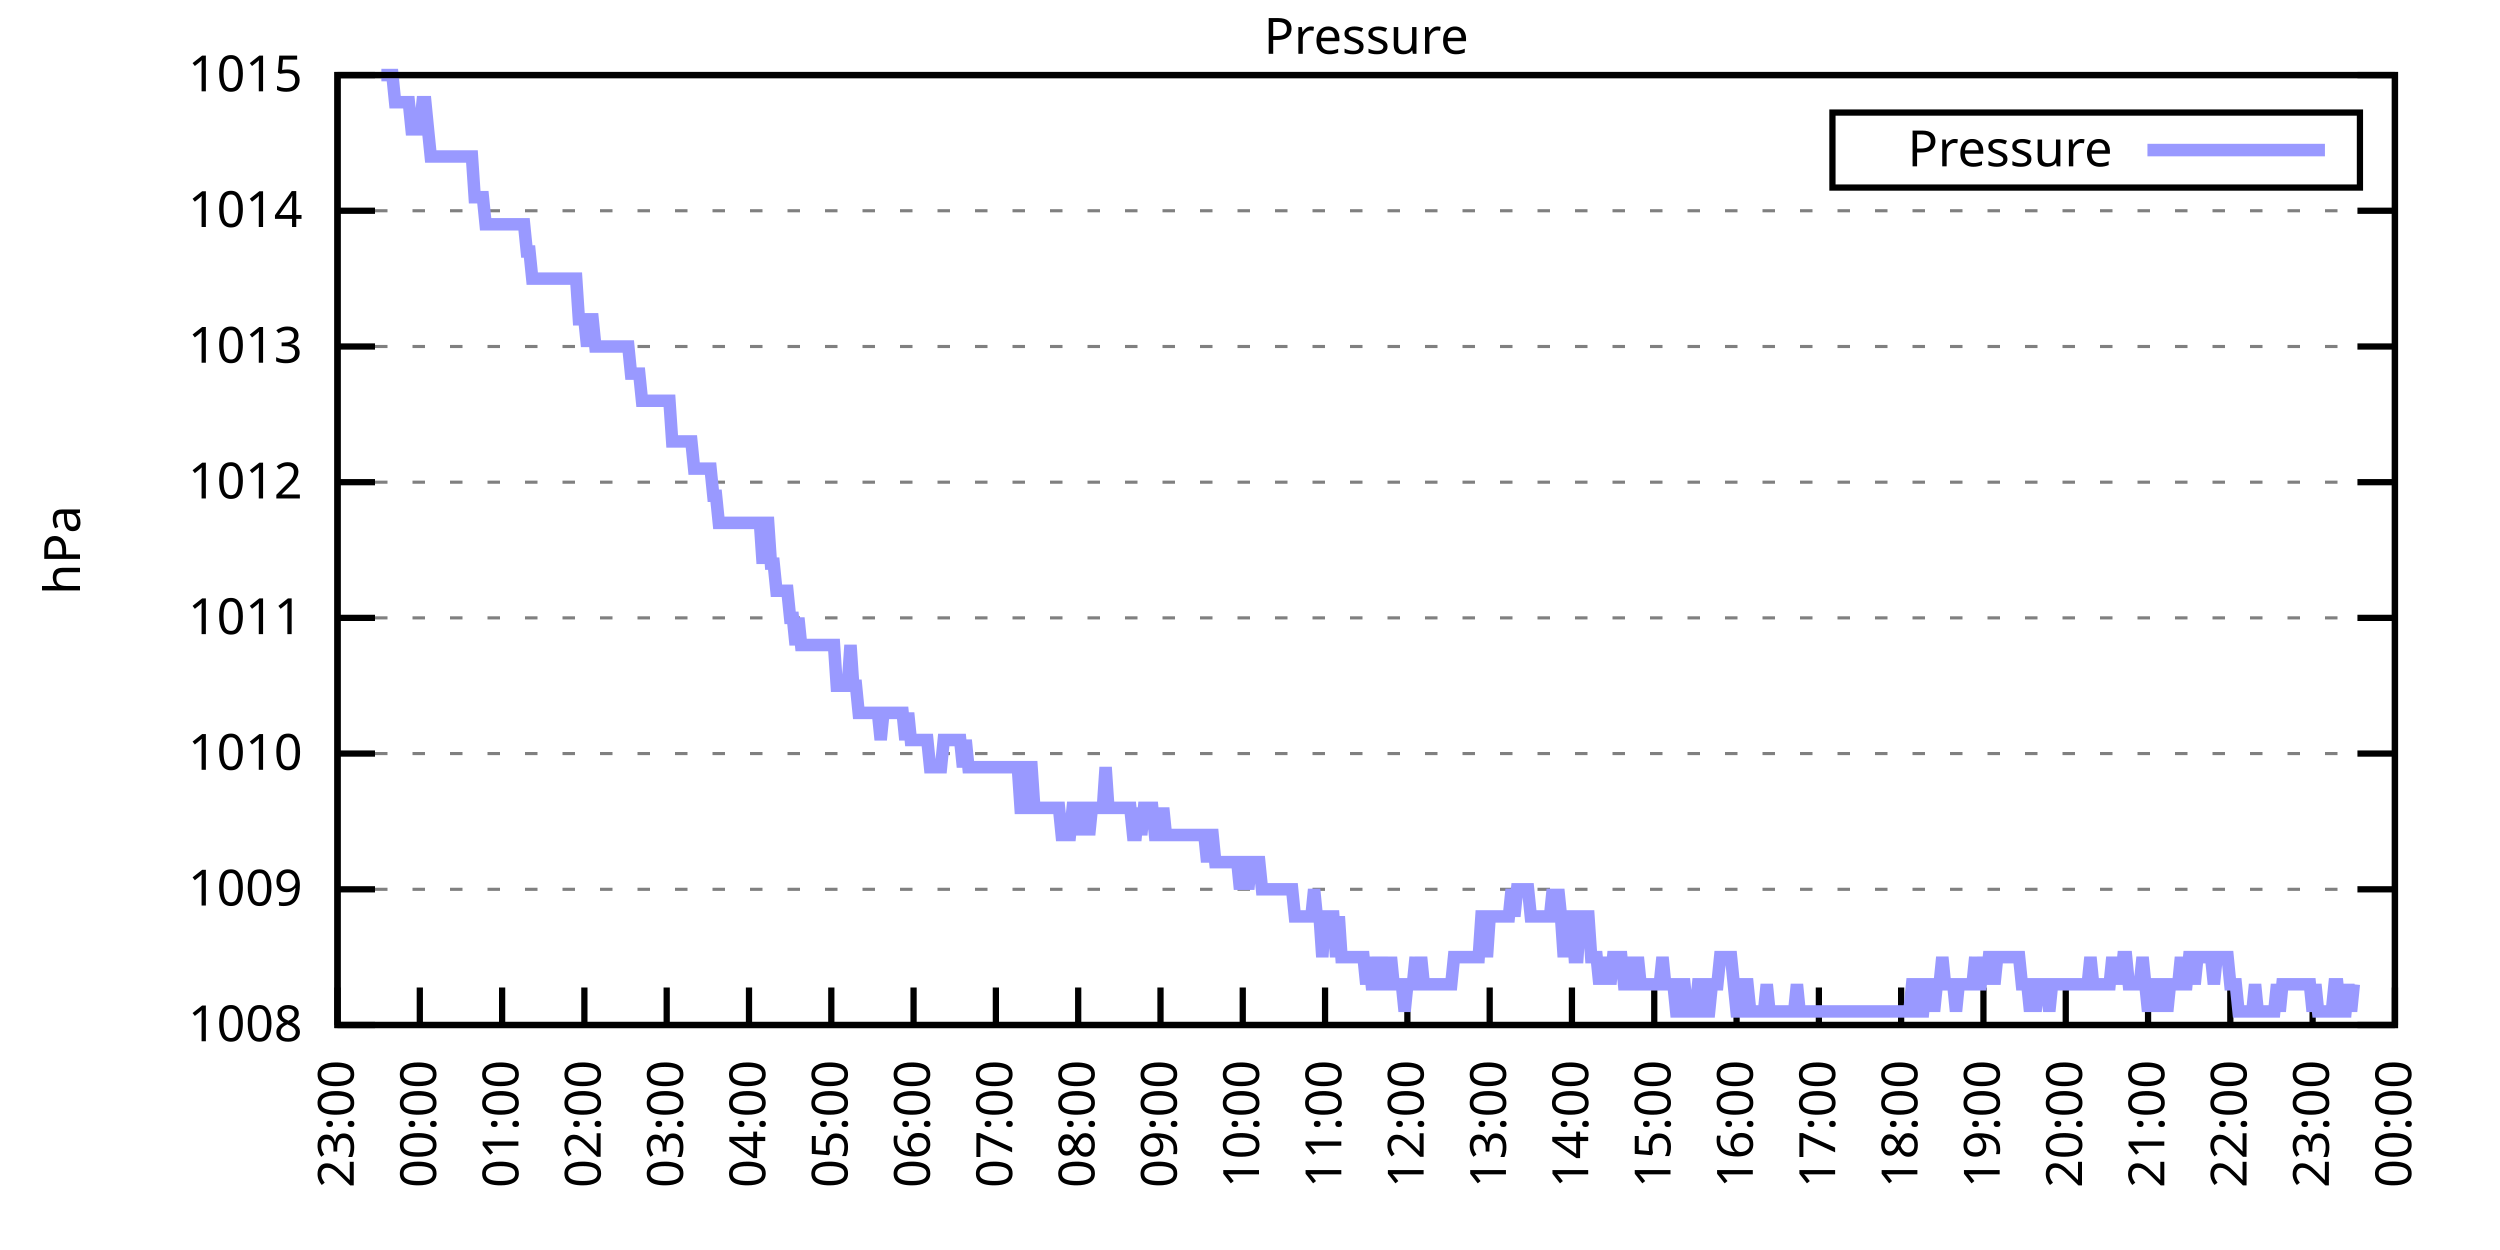
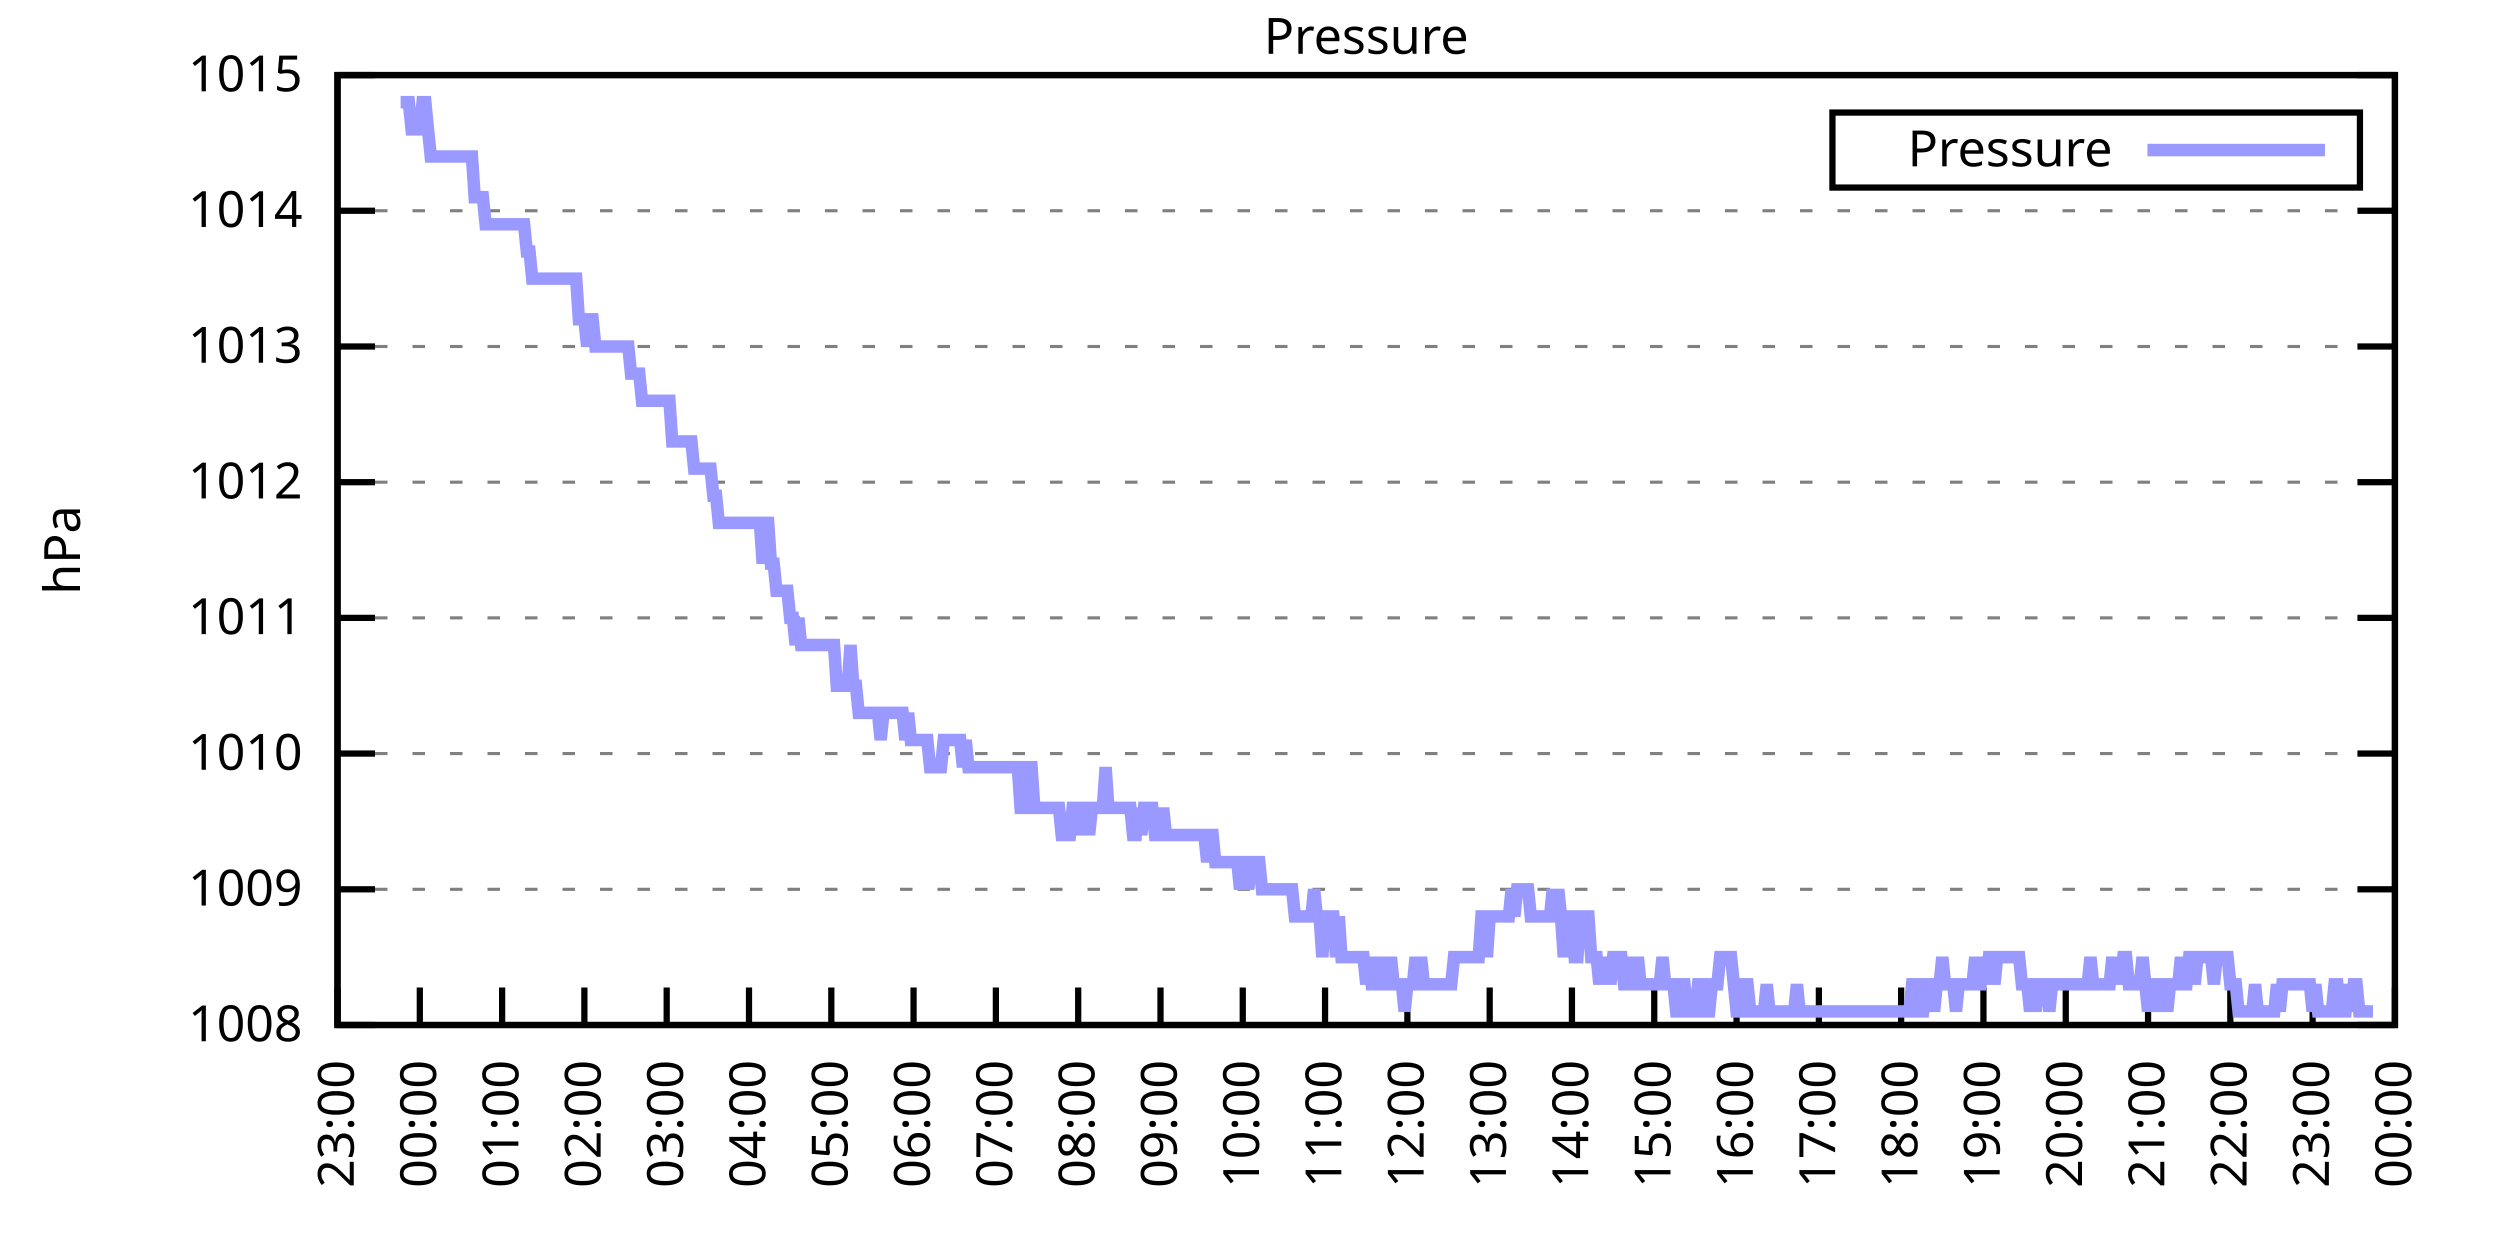
<svg xmlns="http://www.w3.org/2000/svg" xmlns:xlink="http://www.w3.org/1999/xlink" width="400" height="200" viewBox="0 0 400 200">
  <g id="gnuplot_canvas">
    <rect x="0" y="0" width="400" height="200" fill="none" />
    <defs>
      <circle id="gpDot" r="0.5" stroke-width="0.5" stroke="currentColor" />
      <path id="gpPt0" stroke-width="0.333" stroke="currentColor" d="M-1,0 h2 M0,-1 v2" />
      <path id="gpPt1" stroke-width="0.333" stroke="currentColor" d="M-1,-1 L1,1 M1,-1 L-1,1" />
      <path id="gpPt2" stroke-width="0.333" stroke="currentColor" d="M-1,0 L1,0 M0,-1 L0,1 M-1,-1 L1,1 M-1,1 L1,-1" />
      <rect id="gpPt3" stroke-width="0.333" stroke="currentColor" x="-1" y="-1" width="2" height="2" />
      <rect id="gpPt4" stroke-width="0.333" stroke="currentColor" fill="currentColor" x="-1" y="-1" width="2" height="2" />
      <circle id="gpPt5" stroke-width="0.333" stroke="currentColor" cx="0" cy="0" r="1" />
      <use xlink:href="#gpPt5" id="gpPt6" fill="currentColor" stroke="none" />
      <path id="gpPt7" stroke-width="0.333" stroke="currentColor" d="M0,-1.33 L-1.33,0.67 L1.33,0.67 z" />
      <use xlink:href="#gpPt7" id="gpPt8" fill="currentColor" stroke="none" />
      <use xlink:href="#gpPt7" id="gpPt9" stroke="currentColor" transform="rotate(180)" />
      <use xlink:href="#gpPt9" id="gpPt10" fill="currentColor" stroke="none" />
      <use xlink:href="#gpPt3" id="gpPt11" stroke="currentColor" transform="rotate(45)" />
      <use xlink:href="#gpPt11" id="gpPt12" fill="currentColor" stroke="none" />
      <path id="gpPt13" stroke-width="0.333" stroke="currentColor" d="M0,1.330 L1.265,0.411 L0.782,-1.067 L-0.782,-1.076 L-1.265,0.411 z" />
      <use xlink:href="#gpPt13" id="gpPt14" fill="currentColor" stroke="none" />
      <filter id="textbox" filterUnits="objectBoundingBox" x="0" y="0" height="1" width="1">
        <feFlood flood-color="white" flood-opacity="1" result="bgnd" />
        <feComposite in="SourceGraphic" in2="bgnd" operator="atop" />
      </filter>
      <filter id="greybox" filterUnits="objectBoundingBox" x="0" y="0" height="1" width="1">
        <feFlood flood-color="lightgrey" flood-opacity="1" result="grey" />
        <feComposite in="SourceGraphic" in2="grey" operator="atop" />
      </filter>
    </defs>
    <g fill="none" color="white" stroke="currentColor" stroke-width="1.00" stroke-linecap="butt" stroke-linejoin="miter">
</g>
    <g fill="none" color="black" stroke="currentColor" stroke-width="1.00" stroke-linecap="butt" stroke-linejoin="miter">
      <g stroke="none" shape-rendering="crispEdges">
        <polygon fill="rgb(255, 255, 255)" points="54.00,164.00 383.18,164.00 383.18,12.02 54.00,12.02 " />
      </g>
    </g>
    <g fill="none" color="black" stroke="currentColor" stroke-width="1.00" stroke-linecap="butt" stroke-linejoin="miter">
</g>
    <g fill="none" color="black" stroke="black" stroke-width="0.50" stroke-linecap="butt" stroke-linejoin="miter">
</g>
    <g fill="none" color="gray" stroke="currentColor" stroke-width="0.50" stroke-linecap="butt" stroke-linejoin="miter">
      <path stroke="gray" stroke-dasharray="2,4" class="gridline" d="M54.00,164.00 L383.19,164.00  " />
    </g>
    <g fill="none" color="gray" stroke="gray" stroke-width="1.00" stroke-linecap="butt" stroke-linejoin="miter">
</g>
    <g fill="none" color="black" stroke="currentColor" stroke-width="1.00" stroke-linecap="butt" stroke-linejoin="miter">
      <path stroke="black" d="M54.00,164.00 L60.00,164.00 M383.19,164.00 L377.19,164.00  " />
      <g transform="translate(48.40,166.60)" stroke="none" fill="black" font-family="Sans" font-size="8.00" text-anchor="end">
        <text>
          <tspan font-family="Sans"> 1008</tspan>
        </text>
      </g>
    </g>
    <g fill="none" color="black" stroke="currentColor" stroke-width="1.00" stroke-linecap="butt" stroke-linejoin="miter">
</g>
    <g fill="none" color="black" stroke="black" stroke-width="0.50" stroke-linecap="butt" stroke-linejoin="miter">
</g>
    <g fill="none" color="gray" stroke="currentColor" stroke-width="0.50" stroke-linecap="butt" stroke-linejoin="miter">
      <path stroke="gray" stroke-dasharray="2,4" class="gridline" d="M54.00,142.29 L383.19,142.29  " />
    </g>
    <g fill="none" color="gray" stroke="gray" stroke-width="1.00" stroke-linecap="butt" stroke-linejoin="miter">
</g>
    <g fill="none" color="black" stroke="currentColor" stroke-width="1.00" stroke-linecap="butt" stroke-linejoin="miter">
      <path stroke="black" d="M54.00,142.29 L60.00,142.29 M383.19,142.29 L377.19,142.29  " />
      <g transform="translate(48.40,144.89)" stroke="none" fill="black" font-family="Sans" font-size="8.00" text-anchor="end">
        <text>
          <tspan font-family="Sans"> 1009</tspan>
        </text>
      </g>
    </g>
    <g fill="none" color="black" stroke="currentColor" stroke-width="1.00" stroke-linecap="butt" stroke-linejoin="miter">
</g>
    <g fill="none" color="black" stroke="black" stroke-width="0.50" stroke-linecap="butt" stroke-linejoin="miter">
</g>
    <g fill="none" color="gray" stroke="currentColor" stroke-width="0.50" stroke-linecap="butt" stroke-linejoin="miter">
      <path stroke="gray" stroke-dasharray="2,4" class="gridline" d="M54.00,120.57 L383.19,120.57  " />
    </g>
    <g fill="none" color="gray" stroke="gray" stroke-width="1.00" stroke-linecap="butt" stroke-linejoin="miter">
</g>
    <g fill="none" color="black" stroke="currentColor" stroke-width="1.00" stroke-linecap="butt" stroke-linejoin="miter">
      <path stroke="black" d="M54.00,120.57 L60.00,120.57 M383.19,120.57 L377.19,120.57  " />
      <g transform="translate(48.40,123.17)" stroke="none" fill="black" font-family="Sans" font-size="8.00" text-anchor="end">
        <text>
          <tspan font-family="Sans"> 1010</tspan>
        </text>
      </g>
    </g>
    <g fill="none" color="black" stroke="currentColor" stroke-width="1.00" stroke-linecap="butt" stroke-linejoin="miter">
</g>
    <g fill="none" color="black" stroke="black" stroke-width="0.50" stroke-linecap="butt" stroke-linejoin="miter">
</g>
    <g fill="none" color="gray" stroke="currentColor" stroke-width="0.50" stroke-linecap="butt" stroke-linejoin="miter">
      <path stroke="gray" stroke-dasharray="2,4" class="gridline" d="M54.00,98.86 L383.19,98.86  " />
    </g>
    <g fill="none" color="gray" stroke="gray" stroke-width="1.00" stroke-linecap="butt" stroke-linejoin="miter">
</g>
    <g fill="none" color="black" stroke="currentColor" stroke-width="1.00" stroke-linecap="butt" stroke-linejoin="miter">
      <path stroke="black" d="M54.00,98.86 L60.00,98.86 M383.19,98.86 L377.19,98.86  " />
      <g transform="translate(48.40,101.46)" stroke="none" fill="black" font-family="Sans" font-size="8.00" text-anchor="end">
        <text>
          <tspan font-family="Sans"> 1011</tspan>
        </text>
      </g>
    </g>
    <g fill="none" color="black" stroke="currentColor" stroke-width="1.00" stroke-linecap="butt" stroke-linejoin="miter">
</g>
    <g fill="none" color="black" stroke="black" stroke-width="0.50" stroke-linecap="butt" stroke-linejoin="miter">
</g>
    <g fill="none" color="gray" stroke="currentColor" stroke-width="0.50" stroke-linecap="butt" stroke-linejoin="miter">
      <path stroke="gray" stroke-dasharray="2,4" class="gridline" d="M54.00,77.15 L383.19,77.15  " />
    </g>
    <g fill="none" color="gray" stroke="gray" stroke-width="1.00" stroke-linecap="butt" stroke-linejoin="miter">
</g>
    <g fill="none" color="black" stroke="currentColor" stroke-width="1.00" stroke-linecap="butt" stroke-linejoin="miter">
      <path stroke="black" d="M54.00,77.15 L60.00,77.15 M383.19,77.15 L377.19,77.15  " />
      <g transform="translate(48.40,79.75)" stroke="none" fill="black" font-family="Sans" font-size="8.00" text-anchor="end">
        <text>
          <tspan font-family="Sans"> 1012</tspan>
        </text>
      </g>
    </g>
    <g fill="none" color="black" stroke="currentColor" stroke-width="1.00" stroke-linecap="butt" stroke-linejoin="miter">
</g>
    <g fill="none" color="black" stroke="black" stroke-width="0.50" stroke-linecap="butt" stroke-linejoin="miter">
</g>
    <g fill="none" color="gray" stroke="currentColor" stroke-width="0.50" stroke-linecap="butt" stroke-linejoin="miter">
      <path stroke="gray" stroke-dasharray="2,4" class="gridline" d="M54.00,55.44 L383.19,55.44  " />
    </g>
    <g fill="none" color="gray" stroke="gray" stroke-width="1.00" stroke-linecap="butt" stroke-linejoin="miter">
</g>
    <g fill="none" color="black" stroke="currentColor" stroke-width="1.00" stroke-linecap="butt" stroke-linejoin="miter">
      <path stroke="black" d="M54.00,55.44 L60.00,55.44 M383.19,55.44 L377.19,55.44  " />
      <g transform="translate(48.40,58.04)" stroke="none" fill="black" font-family="Sans" font-size="8.00" text-anchor="end">
        <text>
          <tspan font-family="Sans"> 1013</tspan>
        </text>
      </g>
    </g>
    <g fill="none" color="black" stroke="currentColor" stroke-width="1.00" stroke-linecap="butt" stroke-linejoin="miter">
</g>
    <g fill="none" color="black" stroke="black" stroke-width="0.50" stroke-linecap="butt" stroke-linejoin="miter">
</g>
    <g fill="none" color="gray" stroke="currentColor" stroke-width="0.50" stroke-linecap="butt" stroke-linejoin="miter">
      <path stroke="gray" stroke-dasharray="2,4" class="gridline" d="M54.00,33.72 L383.19,33.72  " />
    </g>
    <g fill="none" color="gray" stroke="gray" stroke-width="1.00" stroke-linecap="butt" stroke-linejoin="miter">
</g>
    <g fill="none" color="black" stroke="currentColor" stroke-width="1.00" stroke-linecap="butt" stroke-linejoin="miter">
      <path stroke="black" d="M54.00,33.72 L60.00,33.72 M383.19,33.72 L377.19,33.72  " />
      <g transform="translate(48.40,36.32)" stroke="none" fill="black" font-family="Sans" font-size="8.00" text-anchor="end">
        <text>
          <tspan font-family="Sans"> 1014</tspan>
        </text>
      </g>
    </g>
    <g fill="none" color="black" stroke="currentColor" stroke-width="1.00" stroke-linecap="butt" stroke-linejoin="miter">
</g>
    <g fill="none" color="black" stroke="black" stroke-width="0.50" stroke-linecap="butt" stroke-linejoin="miter">
</g>
    <g fill="none" color="gray" stroke="currentColor" stroke-width="0.50" stroke-linecap="butt" stroke-linejoin="miter">
      <path stroke="gray" stroke-dasharray="2,4" class="gridline" d="M54.00,12.01 L383.19,12.01  " />
    </g>
    <g fill="none" color="gray" stroke="gray" stroke-width="1.00" stroke-linecap="butt" stroke-linejoin="miter">
</g>
    <g fill="none" color="black" stroke="currentColor" stroke-width="1.00" stroke-linecap="butt" stroke-linejoin="miter">
      <path stroke="black" d="M54.00,12.01 L60.00,12.01 M383.19,12.01 L377.19,12.01  " />
      <g transform="translate(48.40,14.61)" stroke="none" fill="black" font-family="Sans" font-size="8.00" text-anchor="end">
        <text>
          <tspan font-family="Sans"> 1015</tspan>
        </text>
      </g>
    </g>
    <g fill="none" color="black" stroke="currentColor" stroke-width="1.00" stroke-linecap="butt" stroke-linejoin="miter">
      <path stroke="black" d="M54.00,164.00 L54.00,158.00  " />
      <g transform="translate(56.60,169.60) rotate(270.00)" stroke="none" fill="black" font-family="Sans" font-size="8.00" text-anchor="end">
        <text>
          <tspan font-family="Sans">23:00</tspan>
        </text>
      </g>
    </g>
    <g fill="none" color="black" stroke="currentColor" stroke-width="1.00" stroke-linecap="butt" stroke-linejoin="miter">
      <path stroke="black" d="M67.17,164.00 L67.17,158.00  " />
      <g transform="translate(69.77,169.60) rotate(270.00)" stroke="none" fill="black" font-family="Sans" font-size="8.00" text-anchor="end">
        <text>
          <tspan font-family="Sans">00:00</tspan>
        </text>
      </g>
    </g>
    <g fill="none" color="black" stroke="currentColor" stroke-width="1.00" stroke-linecap="butt" stroke-linejoin="miter">
      <path stroke="black" d="M80.34,164.00 L80.34,158.00  " />
      <g transform="translate(82.94,169.60) rotate(270.00)" stroke="none" fill="black" font-family="Sans" font-size="8.00" text-anchor="end">
        <text>
          <tspan font-family="Sans">01:00</tspan>
        </text>
      </g>
    </g>
    <g fill="none" color="black" stroke="currentColor" stroke-width="1.00" stroke-linecap="butt" stroke-linejoin="miter">
      <path stroke="black" d="M93.50,164.00 L93.50,158.00  " />
      <g transform="translate(96.10,169.60) rotate(270.00)" stroke="none" fill="black" font-family="Sans" font-size="8.00" text-anchor="end">
        <text>
          <tspan font-family="Sans">02:00</tspan>
        </text>
      </g>
    </g>
    <g fill="none" color="black" stroke="currentColor" stroke-width="1.00" stroke-linecap="butt" stroke-linejoin="miter">
      <path stroke="black" d="M106.67,164.00 L106.67,158.00  " />
      <g transform="translate(109.27,169.60) rotate(270.00)" stroke="none" fill="black" font-family="Sans" font-size="8.00" text-anchor="end">
        <text>
          <tspan font-family="Sans">03:00</tspan>
        </text>
      </g>
    </g>
    <g fill="none" color="black" stroke="currentColor" stroke-width="1.00" stroke-linecap="butt" stroke-linejoin="miter">
      <path stroke="black" d="M119.84,164.00 L119.84,158.00  " />
      <g transform="translate(122.44,169.60) rotate(270.00)" stroke="none" fill="black" font-family="Sans" font-size="8.00" text-anchor="end">
        <text>
          <tspan font-family="Sans">04:00</tspan>
        </text>
      </g>
    </g>
    <g fill="none" color="black" stroke="currentColor" stroke-width="1.00" stroke-linecap="butt" stroke-linejoin="miter">
      <path stroke="black" d="M133.01,164.00 L133.01,158.00  " />
      <g transform="translate(135.61,169.60) rotate(270.00)" stroke="none" fill="black" font-family="Sans" font-size="8.00" text-anchor="end">
        <text>
          <tspan font-family="Sans">05:00</tspan>
        </text>
      </g>
    </g>
    <g fill="none" color="black" stroke="currentColor" stroke-width="1.00" stroke-linecap="butt" stroke-linejoin="miter">
      <path stroke="black" d="M146.17,164.00 L146.17,158.00  " />
      <g transform="translate(148.77,169.60) rotate(270.00)" stroke="none" fill="black" font-family="Sans" font-size="8.00" text-anchor="end">
        <text>
          <tspan font-family="Sans">06:00</tspan>
        </text>
      </g>
    </g>
    <g fill="none" color="black" stroke="currentColor" stroke-width="1.00" stroke-linecap="butt" stroke-linejoin="miter">
      <path stroke="black" d="M159.34,164.00 L159.34,158.00  " />
      <g transform="translate(161.94,169.60) rotate(270.00)" stroke="none" fill="black" font-family="Sans" font-size="8.00" text-anchor="end">
        <text>
          <tspan font-family="Sans">07:00</tspan>
        </text>
      </g>
    </g>
    <g fill="none" color="black" stroke="currentColor" stroke-width="1.00" stroke-linecap="butt" stroke-linejoin="miter">
      <path stroke="black" d="M172.51,164.00 L172.51,158.00  " />
      <g transform="translate(175.11,169.60) rotate(270.00)" stroke="none" fill="black" font-family="Sans" font-size="8.00" text-anchor="end">
        <text>
          <tspan font-family="Sans">08:00</tspan>
        </text>
      </g>
    </g>
    <g fill="none" color="black" stroke="currentColor" stroke-width="1.00" stroke-linecap="butt" stroke-linejoin="miter">
      <path stroke="black" d="M185.68,164.00 L185.68,158.00  " />
      <g transform="translate(188.28,169.60) rotate(270.00)" stroke="none" fill="black" font-family="Sans" font-size="8.00" text-anchor="end">
        <text>
          <tspan font-family="Sans">09:00</tspan>
        </text>
      </g>
    </g>
    <g fill="none" color="black" stroke="currentColor" stroke-width="1.00" stroke-linecap="butt" stroke-linejoin="miter">
      <path stroke="black" d="M198.84,164.00 L198.84,158.00  " />
      <g transform="translate(201.44,169.60) rotate(270.00)" stroke="none" fill="black" font-family="Sans" font-size="8.00" text-anchor="end">
        <text>
          <tspan font-family="Sans">10:00</tspan>
        </text>
      </g>
    </g>
    <g fill="none" color="black" stroke="currentColor" stroke-width="1.00" stroke-linecap="butt" stroke-linejoin="miter">
      <path stroke="black" d="M212.01,164.00 L212.01,158.00  " />
      <g transform="translate(214.61,169.60) rotate(270.00)" stroke="none" fill="black" font-family="Sans" font-size="8.00" text-anchor="end">
        <text>
          <tspan font-family="Sans">11:00</tspan>
        </text>
      </g>
    </g>
    <g fill="none" color="black" stroke="currentColor" stroke-width="1.00" stroke-linecap="butt" stroke-linejoin="miter">
      <path stroke="black" d="M225.18,164.00 L225.18,158.00  " />
      <g transform="translate(227.78,169.60) rotate(270.00)" stroke="none" fill="black" font-family="Sans" font-size="8.00" text-anchor="end">
        <text>
          <tspan font-family="Sans">12:00</tspan>
        </text>
      </g>
    </g>
    <g fill="none" color="black" stroke="currentColor" stroke-width="1.00" stroke-linecap="butt" stroke-linejoin="miter">
      <path stroke="black" d="M238.35,164.00 L238.35,158.00  " />
      <g transform="translate(240.95,169.60) rotate(270.00)" stroke="none" fill="black" font-family="Sans" font-size="8.00" text-anchor="end">
        <text>
          <tspan font-family="Sans">13:00</tspan>
        </text>
      </g>
    </g>
    <g fill="none" color="black" stroke="currentColor" stroke-width="1.00" stroke-linecap="butt" stroke-linejoin="miter">
      <path stroke="black" d="M251.51,164.00 L251.51,158.00  " />
      <g transform="translate(254.11,169.60) rotate(270.00)" stroke="none" fill="black" font-family="Sans" font-size="8.00" text-anchor="end">
        <text>
          <tspan font-family="Sans">14:00</tspan>
        </text>
      </g>
    </g>
    <g fill="none" color="black" stroke="currentColor" stroke-width="1.00" stroke-linecap="butt" stroke-linejoin="miter">
      <path stroke="black" d="M264.68,164.00 L264.68,158.00  " />
      <g transform="translate(267.28,169.60) rotate(270.00)" stroke="none" fill="black" font-family="Sans" font-size="8.00" text-anchor="end">
        <text>
          <tspan font-family="Sans">15:00</tspan>
        </text>
      </g>
    </g>
    <g fill="none" color="black" stroke="currentColor" stroke-width="1.00" stroke-linecap="butt" stroke-linejoin="miter">
      <path stroke="black" d="M277.85,164.00 L277.85,158.00  " />
      <g transform="translate(280.45,169.60) rotate(270.00)" stroke="none" fill="black" font-family="Sans" font-size="8.00" text-anchor="end">
        <text>
          <tspan font-family="Sans">16:00</tspan>
        </text>
      </g>
    </g>
    <g fill="none" color="black" stroke="currentColor" stroke-width="1.00" stroke-linecap="butt" stroke-linejoin="miter">
      <path stroke="black" d="M291.02,164.00 L291.02,158.00  " />
      <g transform="translate(293.62,169.60) rotate(270.00)" stroke="none" fill="black" font-family="Sans" font-size="8.00" text-anchor="end">
        <text>
          <tspan font-family="Sans">17:00</tspan>
        </text>
      </g>
    </g>
    <g fill="none" color="black" stroke="currentColor" stroke-width="1.00" stroke-linecap="butt" stroke-linejoin="miter">
      <path stroke="black" d="M304.18,164.00 L304.18,158.00  " />
      <g transform="translate(306.78,169.60) rotate(270.00)" stroke="none" fill="black" font-family="Sans" font-size="8.00" text-anchor="end">
        <text>
          <tspan font-family="Sans">18:00</tspan>
        </text>
      </g>
    </g>
    <g fill="none" color="black" stroke="currentColor" stroke-width="1.00" stroke-linecap="butt" stroke-linejoin="miter">
      <path stroke="black" d="M317.35,164.00 L317.35,158.00  " />
      <g transform="translate(319.95,169.60) rotate(270.00)" stroke="none" fill="black" font-family="Sans" font-size="8.00" text-anchor="end">
        <text>
          <tspan font-family="Sans">19:00</tspan>
        </text>
      </g>
    </g>
    <g fill="none" color="black" stroke="currentColor" stroke-width="1.00" stroke-linecap="butt" stroke-linejoin="miter">
      <path stroke="black" d="M330.52,164.00 L330.52,158.00  " />
      <g transform="translate(333.12,169.60) rotate(270.00)" stroke="none" fill="black" font-family="Sans" font-size="8.00" text-anchor="end">
        <text>
          <tspan font-family="Sans">20:00</tspan>
        </text>
      </g>
    </g>
    <g fill="none" color="black" stroke="currentColor" stroke-width="1.00" stroke-linecap="butt" stroke-linejoin="miter">
      <path stroke="black" d="M343.69,164.00 L343.69,158.00  " />
      <g transform="translate(346.29,169.60) rotate(270.00)" stroke="none" fill="black" font-family="Sans" font-size="8.00" text-anchor="end">
        <text>
          <tspan font-family="Sans">21:00</tspan>
        </text>
      </g>
    </g>
    <g fill="none" color="black" stroke="currentColor" stroke-width="1.00" stroke-linecap="butt" stroke-linejoin="miter">
      <path stroke="black" d="M356.85,164.00 L356.85,158.00  " />
      <g transform="translate(359.45,169.60) rotate(270.00)" stroke="none" fill="black" font-family="Sans" font-size="8.00" text-anchor="end">
        <text>
          <tspan font-family="Sans">22:00</tspan>
        </text>
      </g>
    </g>
    <g fill="none" color="black" stroke="currentColor" stroke-width="1.00" stroke-linecap="butt" stroke-linejoin="miter">
      <path stroke="black" d="M370.02,164.00 L370.02,158.00  " />
      <g transform="translate(372.62,169.60) rotate(270.00)" stroke="none" fill="black" font-family="Sans" font-size="8.00" text-anchor="end">
        <text>
          <tspan font-family="Sans">23:00</tspan>
        </text>
      </g>
    </g>
    <g fill="none" color="black" stroke="currentColor" stroke-width="1.00" stroke-linecap="butt" stroke-linejoin="miter">
      <path stroke="black" d="M383.19,164.00 L383.19,158.00  " />
      <g transform="translate(385.79,169.60) rotate(270.00)" stroke="none" fill="black" font-family="Sans" font-size="8.00" text-anchor="end">
        <text>
          <tspan font-family="Sans">00:00</tspan>
        </text>
      </g>
    </g>
    <g fill="none" color="black" stroke="currentColor" stroke-width="1.00" stroke-linecap="butt" stroke-linejoin="miter">
</g>
    <g fill="none" color="black" stroke="currentColor" stroke-width="1.00" stroke-linecap="butt" stroke-linejoin="miter">
      <path stroke="black" d="M54.00,12.01 L54.00,164.00 L383.19,164.00 L383.19,12.01 L54.00,12.01 Z  " />
    </g>
    <g fill="none" color="black" stroke="currentColor" stroke-width="1.00" stroke-linecap="butt" stroke-linejoin="miter">
</g>
    <g fill="none" color="black" stroke="currentColor" stroke-width="1.00" stroke-linecap="butt" stroke-linejoin="miter">
      <path stroke="black" d="M293.19,30.01 L293.19,18.01 L377.59,18.01 L377.59,30.01 L293.19,30.01 Z  " />
    </g>
    <g id="Pressure_plot_1">
      <g fill="none" color="white" stroke="black" stroke-width="2.00" stroke-linecap="butt" stroke-linejoin="miter">
</g>
      <g fill="none" color="black" stroke="currentColor" stroke-width="2.00" stroke-linecap="butt" stroke-linejoin="miter">
        <g transform="translate(337.99,26.61)" stroke="none" fill="black" font-family="Sans" font-size="8.00" text-anchor="end">
          <text>
            <tspan font-family="Sans">Pressure</tspan>
          </text>
        </g>
      </g>
      <g fill="none" color="black" stroke="currentColor" stroke-width="2.00" stroke-linecap="butt" stroke-linejoin="miter">
-         <path stroke="rgb(153, 153, 255)" d="M343.59,24.01 L371.99,24.01 M61.02,12.01 L61.46,12.01 L61.90,12.01 L62.34,12.01 L62.78,12.01 L63.22,16.35   L63.66,16.35 L64.10,16.35 L64.53,16.35 L64.97,16.35 L65.41,16.35 L65.85,20.70 L66.29,20.70 L66.73,20.70   L67.17,20.70 L67.61,16.35 L68.05,16.35 L68.48,20.70 L68.92,25.04 L69.36,25.04 L69.80,25.04 L70.24,25.04   L70.68,25.04 L71.12,25.04 L71.56,25.04 L72.00,25.04 L72.43,25.04 L72.87,25.04 L73.31,25.04 L73.75,25.04   L74.19,25.04 L74.63,25.04 L75.07,25.04 L75.51,25.04 L75.95,31.55 L76.38,31.55 L76.82,31.55 L77.26,31.55   L77.70,35.89 L78.14,35.89 L78.58,35.89 L79.02,35.89 L79.46,35.89 L79.90,35.89 L80.34,35.89 L80.77,35.89   L81.21,35.89 L81.65,35.89 L82.09,35.89 L82.53,35.89 L82.97,35.89 L83.41,35.89 L83.85,35.89 L84.29,40.24   L84.72,40.24 L85.16,44.58 L85.60,44.58 L86.04,44.58 L86.48,44.58 L86.92,44.58 L87.36,44.58 L87.80,44.58   L88.24,44.58 L88.67,44.58 L89.11,44.58 L89.55,44.58 L89.99,44.58 L90.43,44.58 L90.87,44.58 L91.31,44.58   L91.75,44.58 L92.19,44.58 L92.62,51.09 L93.06,51.09 L93.50,51.09 L93.94,55.44 L94.38,51.09 L94.82,51.09   L95.26,55.44 L95.70,55.44 L96.14,55.44 L96.58,55.44 L97.01,55.44 L97.45,55.44 L97.89,55.44 L98.33,55.44   L98.77,55.44 L99.21,55.44 L99.65,55.44 L100.09,55.44 L100.53,55.44 L100.96,59.78 L101.40,59.78 L101.84,59.78   L102.28,59.78 L102.72,64.12 L103.16,64.12 L103.60,64.12 L104.04,64.12 L104.48,64.12 L104.91,64.12 L105.35,64.12   L105.79,64.12 L106.23,64.12 L106.67,64.12 L107.11,64.12 L107.55,70.63 L107.99,70.63 L108.43,70.63 L108.87,70.63   L109.30,70.63 L109.74,70.63 L110.18,70.63 L110.62,70.63 L111.06,74.98 L111.50,74.98 L111.94,74.98 L112.38,74.98   L112.82,74.98 L113.25,74.98 L113.69,74.98 L114.13,79.32 L114.57,79.32 L115.01,83.66 L115.45,83.66 L115.89,83.66   L116.33,83.66 L116.77,83.66 L117.20,83.66 L117.64,83.66 L118.08,83.66 L118.52,83.66 L118.96,83.66 L119.40,83.66   L119.84,83.66 L120.28,83.66 L120.72,83.66 L121.15,83.66 L121.59,83.66 L122.03,90.18 L122.47,83.66 L122.91,83.66   L123.35,90.18 L123.79,90.18 L124.23,94.52 L124.67,94.52 L125.11,94.52 L125.54,94.52 L125.98,94.52 L126.42,98.86   L126.86,98.86 L127.30,103.20 L127.74,98.86 L128.18,103.20 L128.62,103.20 L129.06,103.20 L129.49,103.20 L129.93,103.20   L130.37,103.20 L130.81,103.20 L131.25,103.20 L131.69,103.20 L132.13,103.20 L132.57,103.20 L133.01,103.20 L133.44,103.20   L133.88,109.72 L134.32,109.72 L134.76,109.72 L135.20,109.72 L135.64,109.72 L136.08,103.20 L136.52,109.72 L136.96,109.72   L137.39,114.06 L137.83,114.06 L138.27,114.06 L138.71,114.06 L139.15,114.06 L139.59,114.06 L140.03,114.06 L140.47,114.06   L140.91,118.40 L141.35,114.06 L141.78,114.06 L142.22,114.06 L142.66,114.06 L143.10,114.06 L143.54,114.06 L143.98,114.06   L144.42,114.06 L144.86,118.40 L145.30,114.06 L145.73,118.40 L146.17,118.40 L146.61,118.40 L147.05,118.40 L147.49,118.40   L147.93,118.40 L148.37,118.40 L148.81,122.75 L149.25,122.75 L149.68,122.75 L150.12,122.75 L150.56,122.75 L151.00,118.40   L151.44,118.40 L151.88,118.40 L152.32,118.40 L152.76,118.40 L153.20,118.40 L153.63,118.40 L154.07,122.75 L154.51,118.40   L154.95,122.75 L155.39,122.75 L155.83,122.75 L156.27,122.75 L156.71,122.75 L157.15,122.75 L157.59,122.75 L158.02,122.75   L158.46,122.75 L158.90,122.75 L159.34,122.75 L159.78,122.75 L160.22,122.75 L160.66,122.75 L161.10,122.75 L161.54,122.75   L161.97,122.75 L162.41,122.75 L162.85,122.75 L163.29,129.26 L163.73,129.26 L164.17,129.26 L164.61,122.75 L165.05,122.75   L165.49,129.26 L165.92,129.26 L166.36,129.26 L166.80,129.26 L167.24,129.26 L167.68,129.26 L168.12,129.26 L168.56,129.26   L169.00,129.26 L169.44,129.26 L169.87,133.60 L170.31,133.60 L170.75,133.60 L171.19,133.60 L171.63,129.26 L172.07,129.26   L172.51,133.60 L172.95,129.26 L173.39,129.26 L173.83,129.26 L174.26,133.60 L174.70,129.26 L175.14,129.26 L175.58,129.26   L176.02,129.26 L176.46,129.26 L176.90,122.75 L177.34,129.26 L177.78,129.26 L178.21,129.26 L178.65,129.26 L179.09,129.26   L179.53,129.26 L179.97,129.26 L180.41,129.26 L180.85,129.26 L181.29,133.60 L181.73,133.60 L182.16,129.26 L182.60,133.60   L183.04,129.26 L183.48,129.26 L183.92,129.26 L184.36,129.26 L184.80,133.60 L185.24,133.60 L185.68,133.60 L186.11,129.26   L186.55,133.60 L186.99,133.60 L187.43,133.60 L187.87,133.60 L188.31,133.60 L188.75,133.60 L189.19,133.60 L189.63,133.60   L190.07,133.60 L190.50,133.60 L190.94,133.60 L191.38,133.60 L191.82,133.60 L192.26,133.60 L192.70,133.60 L193.14,137.94   L193.58,133.60 L194.02,133.60 L194.45,137.94 L194.89,137.94 L195.33,137.94 L195.77,137.94 L196.21,137.94 L196.65,137.94   L197.09,137.94 L197.53,137.94 L197.97,137.94 L198.40,142.29 L198.84,137.94 L199.28,137.94 L199.72,142.29 L200.16,137.94   L200.60,137.94 L201.04,137.94 L201.48,137.94 L201.92,142.29 L202.35,142.29 L202.79,142.29 L203.23,142.29 L203.67,142.29   L204.11,142.29 L204.55,142.29 L204.99,142.29 L205.43,142.29 L205.87,142.29 L206.31,142.29 L206.74,142.29 L207.18,146.63   L207.62,146.63 L208.06,146.63 L208.50,146.63 L208.94,146.63 L209.38,146.63 L209.82,146.63 L210.26,142.29 L210.69,146.63   L211.13,146.63 L211.57,153.14 L212.01,146.63 L212.45,146.63 L212.89,146.63 L213.33,146.63 L213.77,153.14 L214.21,146.63   L214.64,153.14 L215.08,153.14 L215.52,153.14 L215.96,153.14 L216.40,153.14 L216.84,153.14 L217.28,153.14 L217.72,153.14   L218.16,153.14 L218.60,157.49 L219.03,153.14 L219.47,157.49 L219.91,157.49 L220.35,157.49 L220.79,153.14 L221.23,157.49   L221.67,157.49 L222.11,157.49 L222.55,153.14 L222.98,157.49 L223.42,157.49 L223.86,157.49 L224.30,157.49 L224.74,161.83   L225.18,157.49 L225.62,157.49 L226.06,157.49 L226.50,153.14 L226.93,157.49 L227.37,153.14 L227.81,157.49 L228.25,157.49   L228.69,157.49 L229.13,157.49 L229.57,157.49 L230.01,157.49 L230.45,157.49 L230.88,157.49 L231.32,157.49 L231.76,157.49   L232.20,157.49 L232.64,153.14 L233.08,153.14 L233.52,153.14 L233.96,153.14 L234.40,153.14 L234.84,153.14 L235.27,153.14   L235.71,153.14 L236.15,153.14 L236.59,153.14 L237.03,146.63 L237.47,146.63 L237.91,153.14 L238.35,146.63 L238.79,146.63   L239.22,146.63 L239.66,146.63 L240.10,146.63 L240.54,146.63 L240.98,146.63 L241.42,146.63 L241.86,142.29 L242.30,146.63   L242.74,142.29 L243.17,142.29 L243.61,142.29 L244.05,142.29 L244.49,142.29 L244.93,146.63 L245.37,146.63 L245.81,146.63   L246.25,146.63 L246.69,146.63 L247.12,146.63 L247.56,146.63 L248.00,146.63 L248.44,142.29 L248.88,146.63 L249.32,142.29   L249.76,146.63 L250.20,153.14 L250.64,146.63 L251.08,146.63 L251.51,146.63 L251.95,153.14 L252.39,153.14 L252.83,146.63   L253.27,146.63 L253.71,146.63 L254.15,146.63 L254.59,153.14 L255.03,153.14 L255.46,153.14 L255.90,157.49 L256.34,153.14   L256.78,157.49 L257.22,153.14 L257.66,157.49 L258.10,153.14 L258.54,153.14 L258.98,153.14 L259.41,153.14 L259.85,157.49   L260.29,157.49 L260.73,153.14 L261.17,157.49 L261.61,157.49 L262.05,153.14 L262.49,157.49 L262.93,157.49 L263.36,157.49   L263.80,157.49 L264.24,157.49 L264.68,157.49 L265.12,157.49 L265.56,157.49 L266.00,153.14 L266.44,157.49 L266.88,157.49   L267.32,157.49 L267.75,157.49 L268.19,161.83 L268.63,161.83 L269.07,157.49 L269.51,157.49 L269.95,161.83 L270.39,161.83   L270.83,161.83 L271.27,161.83 L271.70,157.49 L272.14,157.49 L272.58,157.49 L273.02,161.83 L273.46,161.83 L273.90,157.49   L274.34,157.49 L274.78,157.49 L275.22,153.14 L275.65,153.14 L276.09,153.14 L276.53,153.14 L276.97,153.14 L277.41,157.49   L277.85,161.83 L278.29,161.83 L278.73,157.49 L279.17,157.49 L279.60,157.49 L280.04,161.83 L280.48,161.83 L280.92,161.83   L281.36,161.83 L281.80,161.83 L282.24,161.83 L282.68,157.49 L283.12,161.83 L283.56,161.83 L283.99,161.83 L284.43,161.83   L284.87,161.83 L285.31,161.83 L285.75,161.83 L286.19,161.83 L286.63,161.83 L287.07,161.83 L287.51,157.49 L287.94,161.83   L288.38,161.83 L288.82,161.83 L289.26,161.83 L289.70,161.83 L290.14,161.83 L290.58,161.83 L291.02,161.83 L291.46,161.83   L291.89,161.83 L292.33,161.83 L292.77,161.83 L293.21,161.83 L293.65,161.83 L294.09,161.83 L294.53,161.83 L294.97,161.83   L295.41,161.83 L295.84,161.83 L296.28,161.83 L296.72,161.83 L297.16,161.83 L297.60,161.83 L298.04,161.83 L298.48,161.83   L298.92,161.83 L299.36,161.83 L299.80,161.83 L300.23,161.83 L300.67,161.83 L301.11,161.83 L301.55,161.83 L301.99,161.83   L302.43,161.83 L302.87,161.83 L303.31,161.83 L303.75,161.83 L304.18,161.83 L304.62,161.83 L305.06,161.83 L305.50,161.83   L305.94,157.49 L306.38,157.49 L306.82,157.49 L307.26,161.83 L307.70,161.83 L308.13,157.49 L308.57,157.49 L309.01,157.49   L309.45,161.83 L309.89,157.49 L310.33,157.49 L310.77,153.14 L311.21,157.49 L311.65,157.49 L312.08,157.49 L312.52,157.49   L312.96,161.83 L313.40,157.49 L313.84,157.49 L314.28,157.49 L314.72,157.49 L315.16,157.49 L315.60,157.49 L316.04,153.14   L316.47,157.49 L316.91,157.49 L317.35,153.14 L317.79,157.49 L318.23,153.14 L318.67,153.14 L319.11,157.49 L319.55,153.14   L319.99,153.14 L320.42,153.14 L320.86,153.14 L321.30,153.14 L321.74,153.14 L322.18,153.14 L322.62,153.14 L323.06,153.14   L323.50,157.49 L323.94,157.49 L324.37,157.49 L324.81,161.83 L325.25,157.49 L325.69,161.83 L326.13,157.49 L326.57,157.49   L327.01,157.49 L327.45,157.49 L327.89,161.83 L328.33,157.49 L328.76,157.49 L329.20,157.49 L329.64,157.49 L330.08,157.49   L330.52,157.49 L330.96,157.49 L331.40,157.49 L331.84,157.49 L332.28,157.49 L332.71,157.49 L333.15,157.49 L333.59,157.49   L334.03,157.49 L334.47,153.14 L334.91,157.49 L335.35,157.49 L335.79,157.49 L336.23,157.49 L336.66,157.49 L337.10,157.49   L337.54,157.49 L337.98,153.14 L338.42,157.49 L338.86,153.14 L339.30,157.49 L339.74,153.14 L340.18,153.14 L340.61,157.49   L341.05,157.49 L341.49,157.49 L341.93,157.49 L342.37,157.49 L342.81,153.14 L343.25,157.49 L343.69,161.83 L344.13,157.49   L344.57,157.49 L345.00,157.49 L345.44,161.83 L345.88,157.49 L346.32,157.49 L346.76,161.83 L347.20,157.49 L347.64,157.49   L348.08,157.49 L348.52,157.49 L348.95,153.14 L349.39,157.49 L349.83,157.49 L350.27,153.14 L350.71,153.14 L351.15,157.49   L351.59,153.14 L352.03,153.14 L352.47,153.14 L352.90,153.14 L353.34,153.14 L353.78,153.14 L354.22,157.49 L354.66,153.14   L355.10,153.14 L355.54,153.14 L355.98,153.14 L356.42,153.14 L356.85,157.49 L357.29,157.49 L357.73,157.49 L358.17,161.83   L358.61,161.83 L359.05,161.83 L359.49,161.83 L359.93,161.83 L360.37,161.83 L360.81,157.49 L361.24,161.83 L361.68,161.83   L362.12,161.83 L362.56,161.83 L363.00,161.83 L363.44,161.83 L363.88,161.83 L364.32,157.49 L364.76,161.83 L365.19,157.49   L365.63,157.49 L366.07,157.49 L366.51,157.49 L366.95,157.49 L367.39,157.49 L367.83,157.49 L368.27,157.49 L368.71,157.49   L369.14,157.49 L369.58,157.49 L370.02,161.83 L370.46,157.49 L370.90,161.83 L371.34,161.83 L371.78,161.83 L372.22,161.83   L372.66,161.83 L373.09,161.83 L373.53,157.49 L373.97,157.49 L374.41,161.83 L374.85,161.83 L375.29,161.83 L375.73,157.49   L376.17,161.83 L376.61,157.49  " />
+         <path stroke="rgb(153, 153, 255)" d="M343.59,24.01 L371.99,24.01 M64.10,16.35 L64.53,16.35 L64.97,16.35 L65.41,16.35 L65.85,20.70 L66.29,20.70   L66.73,20.70 L67.17,20.70 L67.61,16.35 L68.05,16.35 L68.48,20.70 L68.92,25.04 L69.36,25.04 L69.80,25.04   L70.24,25.04 L70.68,25.04 L71.12,25.04 L71.56,25.04 L72.00,25.04 L72.43,25.04 L72.87,25.04 L73.31,25.04   L73.75,25.04 L74.19,25.04 L74.63,25.04 L75.07,25.04 L75.51,25.04 L75.95,31.55 L76.38,31.55 L76.82,31.55   L77.26,31.55 L77.70,35.89 L78.14,35.89 L78.58,35.89 L79.02,35.89 L79.46,35.89 L79.90,35.89 L80.34,35.89   L80.77,35.89 L81.21,35.89 L81.65,35.89 L82.09,35.89 L82.53,35.89 L82.97,35.89 L83.41,35.89 L83.85,35.89   L84.29,40.24 L84.72,40.24 L85.16,44.58 L85.60,44.58 L86.04,44.58 L86.48,44.58 L86.92,44.58 L87.36,44.58   L87.80,44.58 L88.24,44.58 L88.67,44.58 L89.11,44.58 L89.55,44.58 L89.99,44.58 L90.43,44.58 L90.87,44.58   L91.31,44.58 L91.75,44.58 L92.19,44.58 L92.62,51.09 L93.06,51.09 L93.50,51.09 L93.94,55.44 L94.38,51.09   L94.82,51.09 L95.26,55.44 L95.70,55.44 L96.14,55.44 L96.58,55.44 L97.01,55.44 L97.45,55.44 L97.89,55.44   L98.33,55.44 L98.77,55.44 L99.21,55.44 L99.65,55.44 L100.09,55.44 L100.53,55.44 L100.96,59.78 L101.40,59.78   L101.84,59.78 L102.28,59.78 L102.72,64.12 L103.16,64.12 L103.60,64.12 L104.04,64.12 L104.48,64.12 L104.91,64.12   L105.35,64.12 L105.79,64.12 L106.23,64.12 L106.67,64.12 L107.11,64.12 L107.55,70.63 L107.99,70.63 L108.43,70.63   L108.87,70.63 L109.30,70.63 L109.74,70.63 L110.18,70.63 L110.62,70.63 L111.06,74.98 L111.50,74.98 L111.94,74.98   L112.38,74.98 L112.82,74.98 L113.25,74.98 L113.69,74.98 L114.13,79.32 L114.57,79.32 L115.01,83.66 L115.45,83.66   L115.89,83.66 L116.33,83.66 L116.77,83.66 L117.20,83.66 L117.64,83.66 L118.08,83.66 L118.52,83.66 L118.96,83.66   L119.40,83.66 L119.84,83.66 L120.28,83.66 L120.72,83.66 L121.15,83.66 L121.59,83.66 L122.03,90.18 L122.47,83.66   L122.91,83.66 L123.35,90.18 L123.79,90.18 L124.23,94.52 L124.67,94.52 L125.11,94.52 L125.54,94.52 L125.98,94.52   L126.42,98.86 L126.86,98.86 L127.30,103.20 L127.74,98.86 L128.18,103.20 L128.62,103.20 L129.06,103.20 L129.49,103.20   L129.93,103.20 L130.37,103.20 L130.81,103.20 L131.25,103.20 L131.69,103.20 L132.13,103.20 L132.57,103.20 L133.01,103.20   L133.44,103.20 L133.88,109.72 L134.32,109.72 L134.76,109.72 L135.20,109.72 L135.64,109.72 L136.08,103.20 L136.52,109.72   L136.96,109.72 L137.39,114.06 L137.83,114.06 L138.27,114.06 L138.71,114.06 L139.15,114.06 L139.59,114.06 L140.03,114.06   L140.47,114.06 L140.91,118.40 L141.35,114.06 L141.78,114.06 L142.22,114.06 L142.66,114.06 L143.10,114.06 L143.54,114.06   L143.98,114.06 L144.42,114.06 L144.86,118.40 L145.30,114.06 L145.73,118.40 L146.17,118.40 L146.61,118.40 L147.05,118.40   L147.49,118.40 L147.93,118.40 L148.37,118.40 L148.81,122.75 L149.25,122.75 L149.68,122.75 L150.12,122.75 L150.56,122.75   L151.00,118.40 L151.44,118.40 L151.88,118.40 L152.32,118.40 L152.76,118.40 L153.20,118.40 L153.63,118.40 L154.07,122.75   L154.51,118.40 L154.95,122.75 L155.39,122.75 L155.83,122.75 L156.27,122.75 L156.71,122.75 L157.15,122.75 L157.59,122.75   L158.02,122.75 L158.46,122.75 L158.90,122.75 L159.34,122.75 L159.78,122.75 L160.22,122.75 L160.66,122.75 L161.10,122.75   L161.54,122.75 L161.97,122.75 L162.41,122.75 L162.85,122.75 L163.29,129.26 L163.73,129.26 L164.17,129.26 L164.61,122.75   L165.05,122.75 L165.49,129.26 L165.92,129.26 L166.36,129.26 L166.80,129.26 L167.24,129.26 L167.68,129.26 L168.12,129.26   L168.56,129.26 L169.00,129.26 L169.44,129.26 L169.87,133.60 L170.31,133.60 L170.75,133.60 L171.19,133.60 L171.63,129.26   L172.07,129.26 L172.51,133.60 L172.95,129.26 L173.39,129.26 L173.83,129.26 L174.26,133.60 L174.70,129.26 L175.14,129.26   L175.58,129.26 L176.02,129.26 L176.46,129.26 L176.90,122.75 L177.34,129.26 L177.78,129.26 L178.21,129.26 L178.65,129.26   L179.09,129.26 L179.53,129.26 L179.97,129.26 L180.41,129.26 L180.85,129.26 L181.29,133.60 L181.73,133.60 L182.16,129.26   L182.60,133.60 L183.04,129.26 L183.48,129.26 L183.92,129.26 L184.36,129.26 L184.80,133.60 L185.24,133.60 L185.68,133.60   L186.11,129.26 L186.55,133.60 L186.99,133.60 L187.43,133.60 L187.87,133.60 L188.31,133.60 L188.75,133.60 L189.19,133.60   L189.63,133.60 L190.07,133.60 L190.50,133.60 L190.94,133.60 L191.38,133.60 L191.82,133.60 L192.26,133.60 L192.70,133.60   L193.14,137.94 L193.58,133.60 L194.02,133.60 L194.45,137.94 L194.89,137.94 L195.33,137.94 L195.77,137.94 L196.21,137.94   L196.65,137.94 L197.09,137.94 L197.53,137.94 L197.97,137.94 L198.40,142.29 L198.84,137.94 L199.28,137.94 L199.72,142.29   L200.16,137.94 L200.60,137.94 L201.04,137.94 L201.48,137.94 L201.92,142.29 L202.35,142.29 L202.79,142.29 L203.23,142.29   L203.67,142.29 L204.11,142.29 L204.55,142.29 L204.99,142.29 L205.43,142.29 L205.87,142.29 L206.31,142.29 L206.74,142.29   L207.18,146.63 L207.62,146.63 L208.06,146.63 L208.50,146.63 L208.94,146.63 L209.38,146.63 L209.82,146.63 L210.26,142.29   L210.69,146.63 L211.13,146.63 L211.57,153.14 L212.01,146.63 L212.45,146.63 L212.89,146.63 L213.33,146.63 L213.77,153.14   L214.21,146.63 L214.64,153.14 L215.08,153.14 L215.52,153.14 L215.96,153.14 L216.40,153.14 L216.84,153.14 L217.28,153.14   L217.72,153.14 L218.16,153.14 L218.60,157.49 L219.03,153.14 L219.47,157.49 L219.91,157.49 L220.35,157.49 L220.79,153.14   L221.23,157.49 L221.67,157.49 L222.11,157.49 L222.55,153.14 L222.98,157.49 L223.42,157.49 L223.86,157.49 L224.30,157.49   L224.74,161.83 L225.18,157.49 L225.62,157.49 L226.06,157.49 L226.50,153.14 L226.93,157.49 L227.37,153.14 L227.81,157.49   L228.25,157.49 L228.69,157.49 L229.13,157.49 L229.57,157.49 L230.01,157.49 L230.45,157.49 L230.88,157.49 L231.32,157.49   L231.76,157.49 L232.20,157.49 L232.64,153.14 L233.08,153.14 L233.52,153.14 L233.96,153.14 L234.40,153.14 L234.84,153.14   L235.27,153.14 L235.71,153.14 L236.15,153.14 L236.59,153.14 L237.03,146.63 L237.47,146.63 L237.91,153.14 L238.35,146.63   L238.79,146.63 L239.22,146.63 L239.66,146.63 L240.10,146.63 L240.54,146.63 L240.98,146.63 L241.42,146.63 L241.86,142.29   L242.30,146.63 L242.74,142.29 L243.17,142.29 L243.61,142.29 L244.05,142.29 L244.49,142.29 L244.93,146.63 L245.37,146.63   L245.81,146.63 L246.25,146.63 L246.69,146.63 L247.12,146.63 L247.56,146.63 L248.00,146.63 L248.44,142.29 L248.88,146.63   L249.32,142.29 L249.76,146.63 L250.20,153.14 L250.64,146.63 L251.08,146.63 L251.51,146.63 L251.95,153.14 L252.39,153.14   L252.83,146.63 L253.27,146.63 L253.71,146.63 L254.15,146.63 L254.59,153.14 L255.03,153.14 L255.46,153.14 L255.90,157.49   L256.34,153.14 L256.78,157.49 L257.22,153.14 L257.66,157.49 L258.10,153.14 L258.54,153.14 L258.98,153.14 L259.41,153.14   L259.85,157.49 L260.29,157.49 L260.73,153.14 L261.17,157.49 L261.61,157.49 L262.05,153.14 L262.49,157.49 L262.93,157.49   L263.36,157.49 L263.80,157.49 L264.24,157.49 L264.68,157.49 L265.12,157.49 L265.56,157.49 L266.00,153.14 L266.44,157.49   L266.88,157.49 L267.32,157.49 L267.75,157.49 L268.19,161.83 L268.63,161.83 L269.07,157.49 L269.51,157.49 L269.95,161.83   L270.39,161.83 L270.83,161.83 L271.27,161.83 L271.70,157.49 L272.14,157.49 L272.58,157.49 L273.02,161.83 L273.46,161.83   L273.90,157.49 L274.34,157.49 L274.78,157.49 L275.22,153.14 L275.65,153.14 L276.09,153.14 L276.53,153.14 L276.97,153.14   L277.41,157.49 L277.85,161.83 L278.29,161.83 L278.73,157.49 L279.17,157.49 L279.60,157.49 L280.04,161.83 L280.48,161.83   L280.92,161.83 L281.36,161.83 L281.80,161.83 L282.24,161.83 L282.68,157.49 L283.12,161.83 L283.56,161.83 L283.99,161.83   L284.43,161.83 L284.87,161.83 L285.31,161.83 L285.75,161.83 L286.19,161.83 L286.63,161.83 L287.07,161.83 L287.51,157.49   L287.94,161.83 L288.38,161.83 L288.82,161.83 L289.26,161.83 L289.70,161.83 L290.14,161.83 L290.58,161.83 L291.02,161.83   L291.46,161.83 L291.89,161.83 L292.33,161.83 L292.77,161.83 L293.21,161.83 L293.65,161.83 L294.09,161.83 L294.53,161.83   L294.97,161.83 L295.41,161.83 L295.84,161.83 L296.28,161.83 L296.72,161.83 L297.16,161.83 L297.60,161.83 L298.04,161.83   L298.48,161.83 L298.92,161.83 L299.36,161.83 L299.80,161.83 L300.23,161.83 L300.67,161.83 L301.11,161.83 L301.55,161.83   L301.99,161.83 L302.43,161.83 L302.87,161.83 L303.31,161.83 L303.75,161.83 L304.18,161.83 L304.62,161.83 L305.06,161.83   L305.50,161.83 L305.94,157.49 L306.38,157.49 L306.82,157.49 L307.26,161.83 L307.70,161.83 L308.13,157.49 L308.57,157.49   L309.01,157.49 L309.45,161.83 L309.89,157.49 L310.33,157.49 L310.77,153.14 L311.21,157.49 L311.65,157.49 L312.08,157.49   L312.52,157.49 L312.96,161.83 L313.40,157.49 L313.84,157.49 L314.28,157.49 L314.72,157.49 L315.16,157.49 L315.60,157.49   L316.04,153.14 L316.47,157.49 L316.91,157.49 L317.35,153.14 L317.79,157.49 L318.23,153.14 L318.67,153.14 L319.11,157.49   L319.55,153.14 L319.99,153.14 L320.42,153.14 L320.86,153.14 L321.30,153.14 L321.74,153.14 L322.18,153.14 L322.62,153.14   L323.06,153.14 L323.50,157.49 L323.94,157.49 L324.37,157.49 L324.81,161.83 L325.25,157.49 L325.69,161.83 L326.13,157.49   L326.57,157.49 L327.01,157.49 L327.45,157.49 L327.89,161.83 L328.33,157.49 L328.76,157.49 L329.20,157.49 L329.64,157.49   L330.08,157.49 L330.52,157.49 L330.96,157.49 L331.40,157.49 L331.84,157.49 L332.28,157.49 L332.71,157.49 L333.15,157.49   L333.59,157.49 L334.03,157.49 L334.47,153.14 L334.91,157.49 L335.35,157.49 L335.79,157.49 L336.23,157.49 L336.66,157.49   L337.10,157.49 L337.54,157.49 L337.98,153.14 L338.42,157.49 L338.86,153.14 L339.30,157.49 L339.74,153.14 L340.18,153.14   L340.61,157.49 L341.05,157.49 L341.49,157.49 L341.93,157.49 L342.37,157.49 L342.81,153.14 L343.25,157.49 L343.69,161.83   L344.13,157.49 L344.57,157.49 L345.00,157.49 L345.44,161.83 L345.88,157.49 L346.32,157.49 L346.76,161.83 L347.20,157.49   L347.64,157.49 L348.08,157.49 L348.52,157.49 L348.95,153.14 L349.39,157.49 L349.83,157.49 L350.27,153.14 L350.71,153.14   L351.15,157.49 L351.59,153.14 L352.03,153.14 L352.47,153.14 L352.90,153.14 L353.34,153.14 L353.78,153.14 L354.22,157.49   L354.66,153.14 L355.10,153.14 L355.54,153.14 L355.98,153.14 L356.42,153.14 L356.85,157.49 L357.29,157.49 L357.73,157.49   L358.17,161.83 L358.61,161.83 L359.05,161.83 L359.49,161.83 L359.93,161.83 L360.37,161.83 L360.81,157.49 L361.24,161.83   L361.68,161.83 L362.12,161.83 L362.56,161.83 L363.00,161.83 L363.44,161.83 L363.88,161.83 L364.32,157.49 L364.76,161.83   L365.19,157.49 L365.63,157.49 L366.07,157.49 L366.51,157.49 L366.95,157.49 L367.39,157.49 L367.83,157.49 L368.27,157.49   L368.71,157.49 L369.14,157.49 L369.58,157.49 L370.02,161.83 L370.46,157.49 L370.90,161.83 L371.34,161.83 L371.78,161.83   L372.22,161.83 L372.66,161.83 L373.09,161.83 L373.53,157.49 L373.97,157.49 L374.41,161.83 L374.85,161.83 L375.29,161.83   L375.73,157.49 L376.17,161.83 L376.61,157.49 L377.05,157.49 L377.48,161.83 L377.92,161.83 L378.36,161.83 L378.80,161.83   L379.24,161.83 L379.68,161.83  " />
      </g>
    </g>
    <g fill="none" color="black" stroke="currentColor" stroke-width="2.00" stroke-linecap="butt" stroke-linejoin="miter">
</g>
    <g fill="none" color="black" stroke="black" stroke-width="1.00" stroke-linecap="butt" stroke-linejoin="miter">
</g>
    <g fill="none" color="black" stroke="currentColor" stroke-width="1.00" stroke-linecap="butt" stroke-linejoin="miter">
      <path stroke="black" d="M54.00,12.01 L54.00,164.00 L383.19,164.00 L383.19,12.01 L54.00,12.01 Z  " />
      <g transform="translate(12.80,88.01) rotate(270.00)" stroke="none" fill="black" font-family="Sans" font-size="8.00" text-anchor="middle">
        <text>
          <tspan font-family="Sans">hPa</tspan>
        </text>
      </g>
    </g>
    <g fill="none" color="black" stroke="currentColor" stroke-width="1.00" stroke-linecap="butt" stroke-linejoin="miter">
</g>
    <g fill="none" color="black" stroke="currentColor" stroke-width="1.00" stroke-linecap="butt" stroke-linejoin="miter">
      <g transform="translate(218.59,8.61)" stroke="none" fill="black" font-family="Sans" font-size="8.00" text-anchor="middle">
        <text>
          <tspan font-family="Sans">Pressure</tspan>
        </text>
      </g>
    </g>
    <g fill="none" color="black" stroke="currentColor" stroke-width="1.00" stroke-linecap="butt" stroke-linejoin="miter">
</g>
  </g>
</svg>
